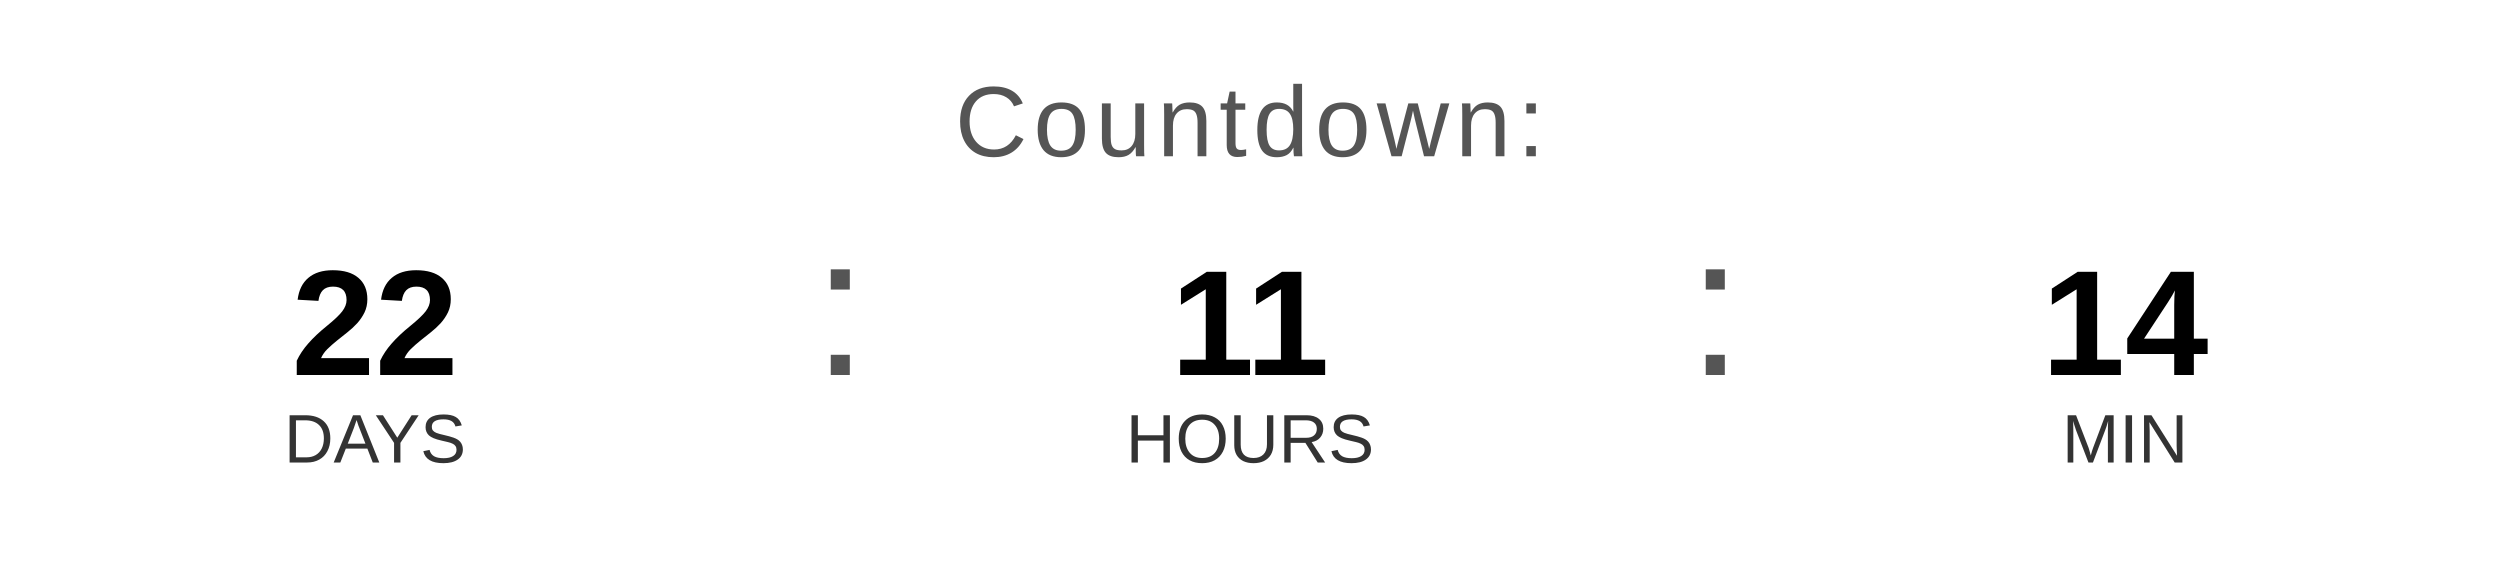
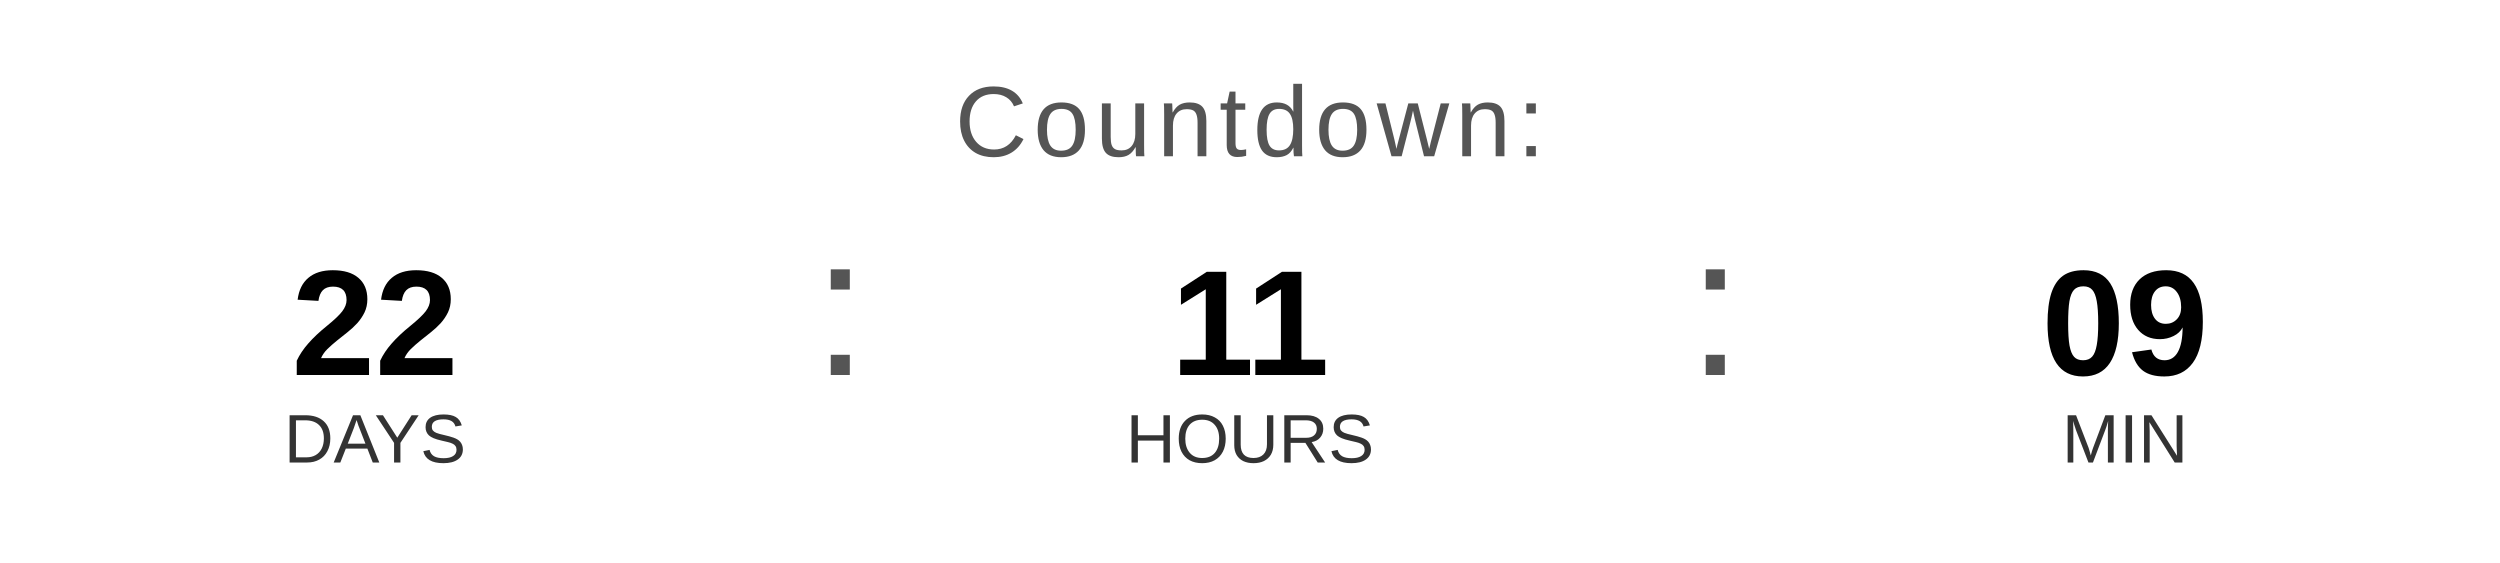
<svg xmlns="http://www.w3.org/2000/svg" width="400" height="90" viewBox="0 0 400 90">
  <text x="200" y="25" font-family="Arial, Helvetica, sans-serif" font-size="16" fill="#555555" text-anchor="middle" letter-spacing="1">
    Countdown:
  </text>
  <text x="60" y="60" font-family="Arial, Helvetica, sans-serif" font-size="24" font-weight="bold" fill="#000000" text-anchor="middle">22</text>
  <text x="60" y="74" font-family="Arial, Helvetica, sans-serif" font-size="11" fill="#333333" text-anchor="middle">DAYS</text>
  <text x="130" y="60" font-family="Arial, sans-serif" font-size="32" fill="#555555">:</text>
  <text x="200" y="60" font-family="Arial, Helvetica, sans-serif" font-size="24" font-weight="bold" fill="#000000" text-anchor="middle">11</text>
  <text x="200" y="74" font-family="Arial, Helvetica, sans-serif" font-size="11" fill="#333333" text-anchor="middle">HOURS</text>
  <text x="270" y="60" font-family="Arial, sans-serif" font-size="32" fill="#555555">:</text>
-   <text x="340" y="60" font-family="Arial, Helvetica, sans-serif" font-size="24" font-weight="bold" fill="#000000" text-anchor="middle">14</text>
+   <text x="340" y="60" font-family="Arial, Helvetica, sans-serif" font-size="24" font-weight="bold" fill="#000000" text-anchor="middle">09</text>
  <text x="340" y="74" font-family="Arial, Helvetica, sans-serif" font-size="11" fill="#333333" text-anchor="middle">MIN</text>
</svg>
